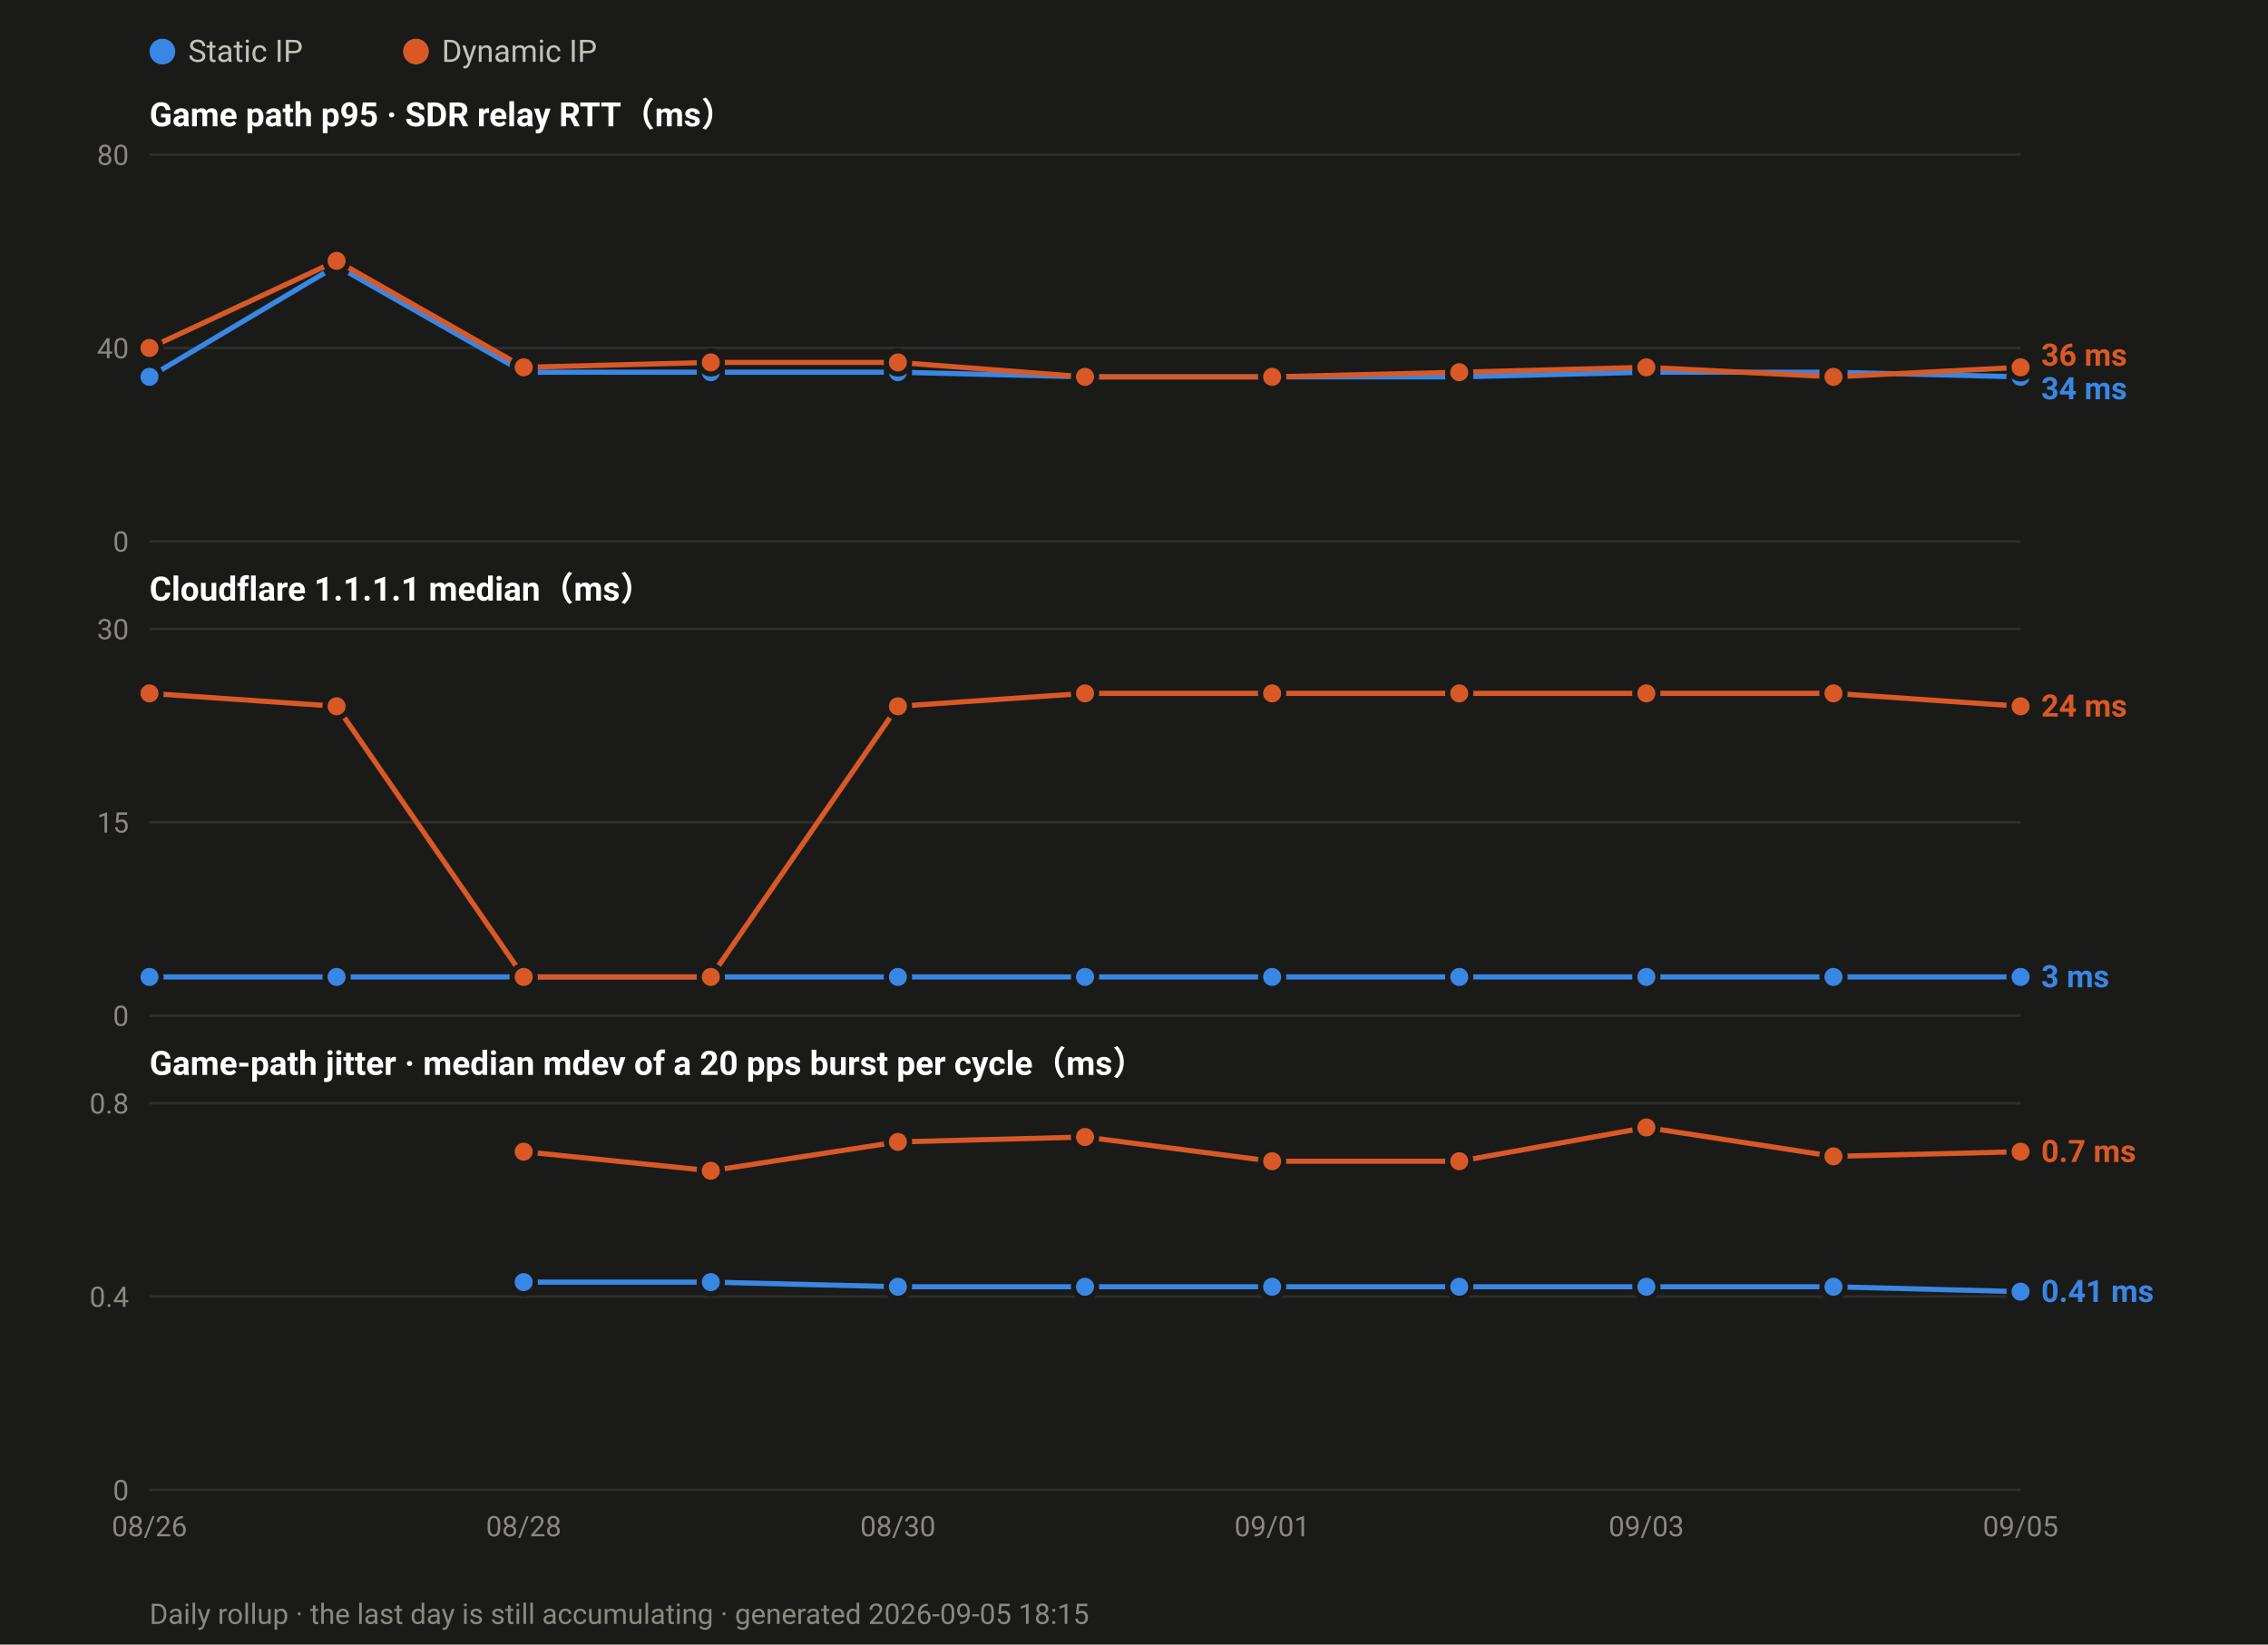
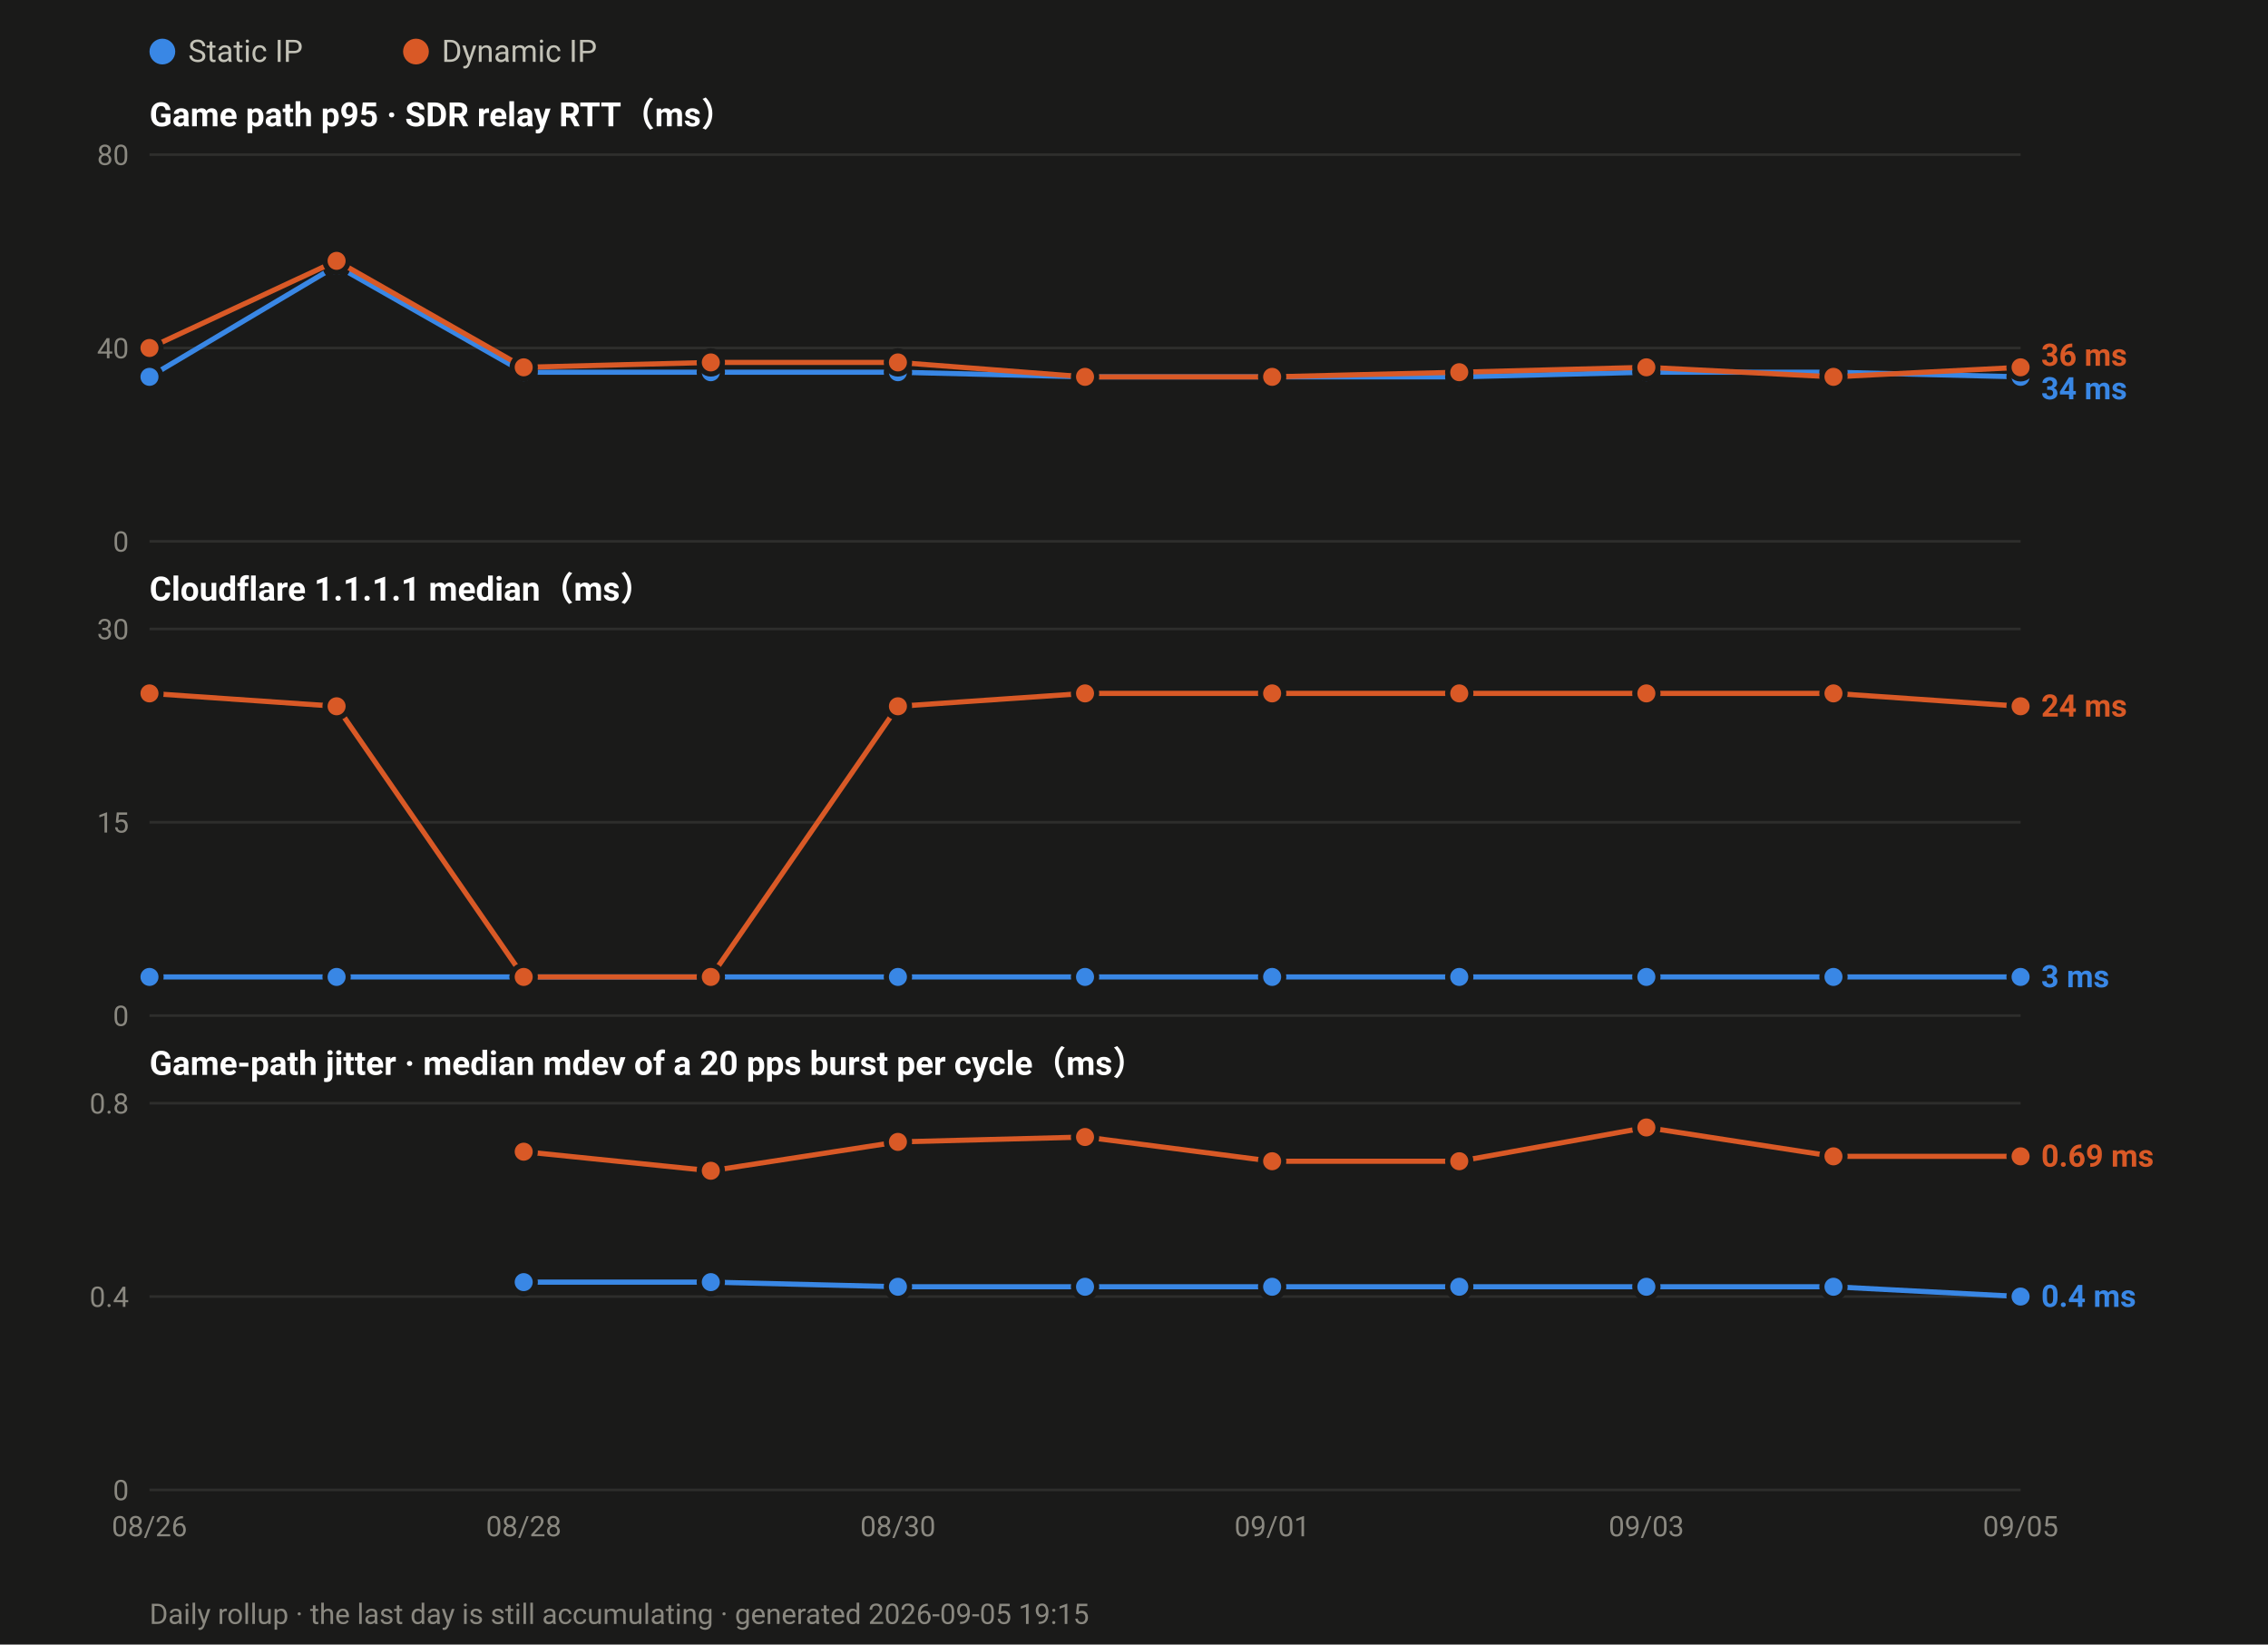
<svg xmlns="http://www.w3.org/2000/svg" width="880" height="638" viewBox="0 0 880 638" font-family="ui-sans-serif,-apple-system,Segoe UI,Roboto,Helvetica,Arial,sans-serif">
  <rect width="880" height="638" fill="#1a1a19" />
  <circle cx="63.0" cy="20" r="5" fill="#3987e5" />
  <text x="73.0" y="24" font-size="12" fill="#c3c2b7">Static IP</text>
  <circle cx="161.4" cy="20" r="5" fill="#d95926" />
  <text x="171.4" y="24" font-size="12" fill="#c3c2b7">Dynamic IP</text>
  <text x="58" y="49.0" font-size="13" font-weight="600" fill="#ffffff">Game path p95 · SDR relay RTT（ms）</text>
  <line x1="58" y1="210.0" x2="784.0" y2="210.0" stroke="#2e2e2c" stroke-width="1" />
  <text x="50" y="214.0" font-size="11" text-anchor="end" fill="#8a8880">0</text>
  <line x1="58" y1="135.0" x2="784.0" y2="135.0" stroke="#2e2e2c" stroke-width="1" />
  <text x="50" y="139.0" font-size="11" text-anchor="end" fill="#8a8880">40</text>
  <line x1="58" y1="60.0" x2="784.0" y2="60.0" stroke="#2e2e2c" stroke-width="1" />
  <text x="50" y="64.0" font-size="11" text-anchor="end" fill="#8a8880">80</text>
  <polyline fill="none" stroke="#3987e5" stroke-width="2" stroke-linejoin="round" points="58.0,146.2 130.6,103.1 203.2,144.4 275.8,144.4 348.4,144.4 421.0,146.2 493.6,146.2 566.2,146.2 638.8,144.4 711.4,144.4 784.0,146.2" />
  <circle cx="58.0" cy="146.2" r="4.5" fill="#3987e5" stroke="#1a1a19" stroke-width="2" />
  <circle cx="130.6" cy="103.1" r="4.5" fill="#3987e5" stroke="#1a1a19" stroke-width="2" />
  <circle cx="203.2" cy="144.4" r="4.5" fill="#3987e5" stroke="#1a1a19" stroke-width="2" />
  <circle cx="275.8" cy="144.4" r="4.5" fill="#3987e5" stroke="#1a1a19" stroke-width="2" />
  <circle cx="348.4" cy="144.4" r="4.5" fill="#3987e5" stroke="#1a1a19" stroke-width="2" />
  <circle cx="421.0" cy="146.2" r="4.5" fill="#3987e5" stroke="#1a1a19" stroke-width="2" />
  <circle cx="493.6" cy="146.2" r="4.5" fill="#3987e5" stroke="#1a1a19" stroke-width="2" />
  <circle cx="566.2" cy="146.2" r="4.5" fill="#3987e5" stroke="#1a1a19" stroke-width="2" />
  <circle cx="638.8" cy="144.4" r="4.5" fill="#3987e5" stroke="#1a1a19" stroke-width="2" />
  <circle cx="711.4" cy="144.4" r="4.5" fill="#3987e5" stroke="#1a1a19" stroke-width="2" />
  <circle cx="784.0" cy="146.2" r="4.5" fill="#3987e5" stroke="#1a1a19" stroke-width="2" />
  <polyline fill="none" stroke="#d95926" stroke-width="2" stroke-linejoin="round" points="58.0,135.0 130.6,101.2 203.2,142.5 275.8,140.6 348.4,140.6 421.0,146.2 493.6,146.2 566.2,144.4 638.8,142.5 711.4,146.2 784.0,142.5" />
  <circle cx="58.0" cy="135.0" r="4.5" fill="#d95926" stroke="#1a1a19" stroke-width="2" />
  <circle cx="130.6" cy="101.2" r="4.5" fill="#d95926" stroke="#1a1a19" stroke-width="2" />
  <circle cx="203.2" cy="142.5" r="4.5" fill="#d95926" stroke="#1a1a19" stroke-width="2" />
  <circle cx="275.8" cy="140.6" r="4.5" fill="#d95926" stroke="#1a1a19" stroke-width="2" />
  <circle cx="348.4" cy="140.6" r="4.5" fill="#d95926" stroke="#1a1a19" stroke-width="2" />
  <circle cx="421.0" cy="146.2" r="4.5" fill="#d95926" stroke="#1a1a19" stroke-width="2" />
  <circle cx="493.6" cy="146.2" r="4.5" fill="#d95926" stroke="#1a1a19" stroke-width="2" />
  <circle cx="566.2" cy="144.4" r="4.5" fill="#d95926" stroke="#1a1a19" stroke-width="2" />
  <circle cx="638.8" cy="142.5" r="4.5" fill="#d95926" stroke="#1a1a19" stroke-width="2" />
  <circle cx="711.4" cy="146.2" r="4.5" fill="#d95926" stroke="#1a1a19" stroke-width="2" />
  <circle cx="784.0" cy="142.5" r="4.5" fill="#d95926" stroke="#1a1a19" stroke-width="2" />
  <text x="792.0" y="141.9" font-size="12" font-weight="600" fill="#d95926">36 ms</text>
  <text x="792.0" y="154.9" font-size="12" font-weight="600" fill="#3987e5">34 ms</text>
  <text x="58" y="233.0" font-size="13" font-weight="600" fill="#ffffff">Cloudflare 1.1.1.1 median（ms）</text>
  <line x1="58" y1="394.0" x2="784.0" y2="394.0" stroke="#2e2e2c" stroke-width="1" />
  <text x="50" y="398.0" font-size="11" text-anchor="end" fill="#8a8880">0</text>
  <line x1="58" y1="319.0" x2="784.0" y2="319.0" stroke="#2e2e2c" stroke-width="1" />
  <text x="50" y="323.0" font-size="11" text-anchor="end" fill="#8a8880">15</text>
  <line x1="58" y1="244.0" x2="784.0" y2="244.0" stroke="#2e2e2c" stroke-width="1" />
  <text x="50" y="248.0" font-size="11" text-anchor="end" fill="#8a8880">30</text>
  <polyline fill="none" stroke="#3987e5" stroke-width="2" stroke-linejoin="round" points="58.0,379.0 130.6,379.0 203.2,379.0 275.8,379.0 348.4,379.0 421.0,379.0 493.6,379.0 566.2,379.0 638.8,379.0 711.4,379.0 784.0,379.0" />
  <circle cx="58.0" cy="379.0" r="4.5" fill="#3987e5" stroke="#1a1a19" stroke-width="2" />
  <circle cx="130.6" cy="379.0" r="4.5" fill="#3987e5" stroke="#1a1a19" stroke-width="2" />
  <circle cx="203.2" cy="379.0" r="4.5" fill="#3987e5" stroke="#1a1a19" stroke-width="2" />
  <circle cx="275.8" cy="379.0" r="4.5" fill="#3987e5" stroke="#1a1a19" stroke-width="2" />
  <circle cx="348.4" cy="379.0" r="4.5" fill="#3987e5" stroke="#1a1a19" stroke-width="2" />
  <circle cx="421.0" cy="379.0" r="4.5" fill="#3987e5" stroke="#1a1a19" stroke-width="2" />
  <circle cx="493.6" cy="379.0" r="4.5" fill="#3987e5" stroke="#1a1a19" stroke-width="2" />
  <circle cx="566.2" cy="379.0" r="4.5" fill="#3987e5" stroke="#1a1a19" stroke-width="2" />
  <circle cx="638.8" cy="379.0" r="4.5" fill="#3987e5" stroke="#1a1a19" stroke-width="2" />
  <circle cx="711.4" cy="379.0" r="4.5" fill="#3987e5" stroke="#1a1a19" stroke-width="2" />
  <circle cx="784.0" cy="379.0" r="4.5" fill="#3987e5" stroke="#1a1a19" stroke-width="2" />
  <polyline fill="none" stroke="#d95926" stroke-width="2" stroke-linejoin="round" points="58.0,269.0 130.6,274.0 203.2,379.0 275.8,379.0 348.4,274.0 421.0,269.0 493.6,269.0 566.2,269.0 638.8,269.0 711.4,269.0 784.0,274.0" />
  <circle cx="58.0" cy="269.0" r="4.5" fill="#d95926" stroke="#1a1a19" stroke-width="2" />
  <circle cx="130.6" cy="274.0" r="4.5" fill="#d95926" stroke="#1a1a19" stroke-width="2" />
  <circle cx="203.2" cy="379.0" r="4.5" fill="#d95926" stroke="#1a1a19" stroke-width="2" />
  <circle cx="275.8" cy="379.0" r="4.5" fill="#d95926" stroke="#1a1a19" stroke-width="2" />
  <circle cx="348.4" cy="274.0" r="4.5" fill="#d95926" stroke="#1a1a19" stroke-width="2" />
  <circle cx="421.0" cy="269.0" r="4.5" fill="#d95926" stroke="#1a1a19" stroke-width="2" />
  <circle cx="493.6" cy="269.0" r="4.5" fill="#d95926" stroke="#1a1a19" stroke-width="2" />
  <circle cx="566.2" cy="269.0" r="4.5" fill="#d95926" stroke="#1a1a19" stroke-width="2" />
  <circle cx="638.8" cy="269.0" r="4.5" fill="#d95926" stroke="#1a1a19" stroke-width="2" />
  <circle cx="711.4" cy="269.0" r="4.5" fill="#d95926" stroke="#1a1a19" stroke-width="2" />
  <circle cx="784.0" cy="274.0" r="4.5" fill="#d95926" stroke="#1a1a19" stroke-width="2" />
  <text x="792.0" y="278.0" font-size="12" font-weight="600" fill="#d95926">24 ms</text>
  <text x="792.0" y="383.0" font-size="12" font-weight="600" fill="#3987e5">3 ms</text>
  <text x="58" y="417.0" font-size="13" font-weight="600" fill="#ffffff">Game-path jitter · median mdev of a 20 pps burst per cycle（ms）</text>
  <line x1="58" y1="578.0" x2="784.0" y2="578.0" stroke="#2e2e2c" stroke-width="1" />
  <text x="50" y="582.0" font-size="11" text-anchor="end" fill="#8a8880">0</text>
  <line x1="58" y1="503.0" x2="784.0" y2="503.0" stroke="#2e2e2c" stroke-width="1" />
  <text x="50" y="507.0" font-size="11" text-anchor="end" fill="#8a8880">0.4</text>
  <line x1="58" y1="428.0" x2="784.0" y2="428.0" stroke="#2e2e2c" stroke-width="1" />
  <text x="50" y="432.0" font-size="11" text-anchor="end" fill="#8a8880">0.8</text>
-   <polyline fill="none" stroke="#3987e5" stroke-width="2" stroke-linejoin="round" points="203.2,497.4 275.8,497.4 348.4,499.2 421.0,499.2 493.6,499.2 566.2,499.2 638.8,499.2 711.4,499.2 784.0,501.1" />
+   <polyline fill="none" stroke="#3987e5" stroke-width="2" stroke-linejoin="round" points="203.2,497.4 275.8,497.4 348.4,499.2 421.0,499.2 493.6,499.2 566.2,499.2 638.8,499.2 711.4,499.2 784.0,503.0" />
  <circle cx="203.2" cy="497.4" r="4.5" fill="#3987e5" stroke="#1a1a19" stroke-width="2" />
  <circle cx="275.8" cy="497.4" r="4.5" fill="#3987e5" stroke="#1a1a19" stroke-width="2" />
  <circle cx="348.4" cy="499.2" r="4.5" fill="#3987e5" stroke="#1a1a19" stroke-width="2" />
  <circle cx="421.0" cy="499.2" r="4.5" fill="#3987e5" stroke="#1a1a19" stroke-width="2" />
  <circle cx="493.6" cy="499.2" r="4.5" fill="#3987e5" stroke="#1a1a19" stroke-width="2" />
  <circle cx="566.2" cy="499.2" r="4.5" fill="#3987e5" stroke="#1a1a19" stroke-width="2" />
  <circle cx="638.8" cy="499.2" r="4.5" fill="#3987e5" stroke="#1a1a19" stroke-width="2" />
  <circle cx="711.4" cy="499.2" r="4.5" fill="#3987e5" stroke="#1a1a19" stroke-width="2" />
-   <circle cx="784.0" cy="501.1" r="4.5" fill="#3987e5" stroke="#1a1a19" stroke-width="2" />
-   <polyline fill="none" stroke="#d95926" stroke-width="2" stroke-linejoin="round" points="203.2,446.8 275.8,454.2 348.4,443.0 421.0,441.1 493.6,450.5 566.2,450.5 638.8,437.4 711.4,448.6 784.0,446.8" />
+   <circle cx="784.0" cy="503.0" r="4.5" fill="#3987e5" stroke="#1a1a19" stroke-width="2" />
+   <polyline fill="none" stroke="#d95926" stroke-width="2" stroke-linejoin="round" points="203.2,446.8 275.8,454.2 348.4,443.0 421.0,441.1 493.6,450.5 566.2,450.5 638.8,437.4 711.4,448.6 784.0,448.6" />
  <circle cx="203.2" cy="446.8" r="4.5" fill="#d95926" stroke="#1a1a19" stroke-width="2" />
  <circle cx="275.8" cy="454.2" r="4.5" fill="#d95926" stroke="#1a1a19" stroke-width="2" />
  <circle cx="348.4" cy="443.0" r="4.5" fill="#d95926" stroke="#1a1a19" stroke-width="2" />
  <circle cx="421.0" cy="441.1" r="4.5" fill="#d95926" stroke="#1a1a19" stroke-width="2" />
  <circle cx="493.6" cy="450.5" r="4.5" fill="#d95926" stroke="#1a1a19" stroke-width="2" />
  <circle cx="566.2" cy="450.5" r="4.5" fill="#d95926" stroke="#1a1a19" stroke-width="2" />
  <circle cx="638.8" cy="437.4" r="4.5" fill="#d95926" stroke="#1a1a19" stroke-width="2" />
  <circle cx="711.4" cy="448.6" r="4.5" fill="#d95926" stroke="#1a1a19" stroke-width="2" />
-   <circle cx="784.0" cy="446.8" r="4.5" fill="#d95926" stroke="#1a1a19" stroke-width="2" />
-   <text x="792.0" y="450.8" font-size="12" font-weight="600" fill="#d95926">0.7 ms</text>
-   <text x="792.0" y="505.1" font-size="12" font-weight="600" fill="#3987e5">0.41 ms</text>
+   <circle cx="784.0" cy="448.6" r="4.5" fill="#d95926" stroke="#1a1a19" stroke-width="2" />
+   <text x="792.0" y="452.6" font-size="12" font-weight="600" fill="#d95926">0.69 ms</text>
+   <text x="792.0" y="507.0" font-size="12" font-weight="600" fill="#3987e5">0.4 ms</text>
  <text x="58.0" y="596.0" font-size="11" text-anchor="middle" fill="#8a8880">08/26</text>
  <text x="203.2" y="596.0" font-size="11" text-anchor="middle" fill="#8a8880">08/28</text>
  <text x="348.4" y="596.0" font-size="11" text-anchor="middle" fill="#8a8880">08/30</text>
  <text x="493.6" y="596.0" font-size="11" text-anchor="middle" fill="#8a8880">09/01</text>
  <text x="638.8" y="596.0" font-size="11" text-anchor="middle" fill="#8a8880">09/03</text>
  <text x="784.0" y="596.0" font-size="11" text-anchor="middle" fill="#8a8880">09/05</text>
-   <text x="58" y="630" font-size="11" fill="#8a8880">Daily rollup · the last day is still accumulating · generated 2026-09-05 18:15</text>
+   <text x="58" y="630" font-size="11" fill="#8a8880">Daily rollup · the last day is still accumulating · generated 2026-09-05 19:15</text>
</svg>
